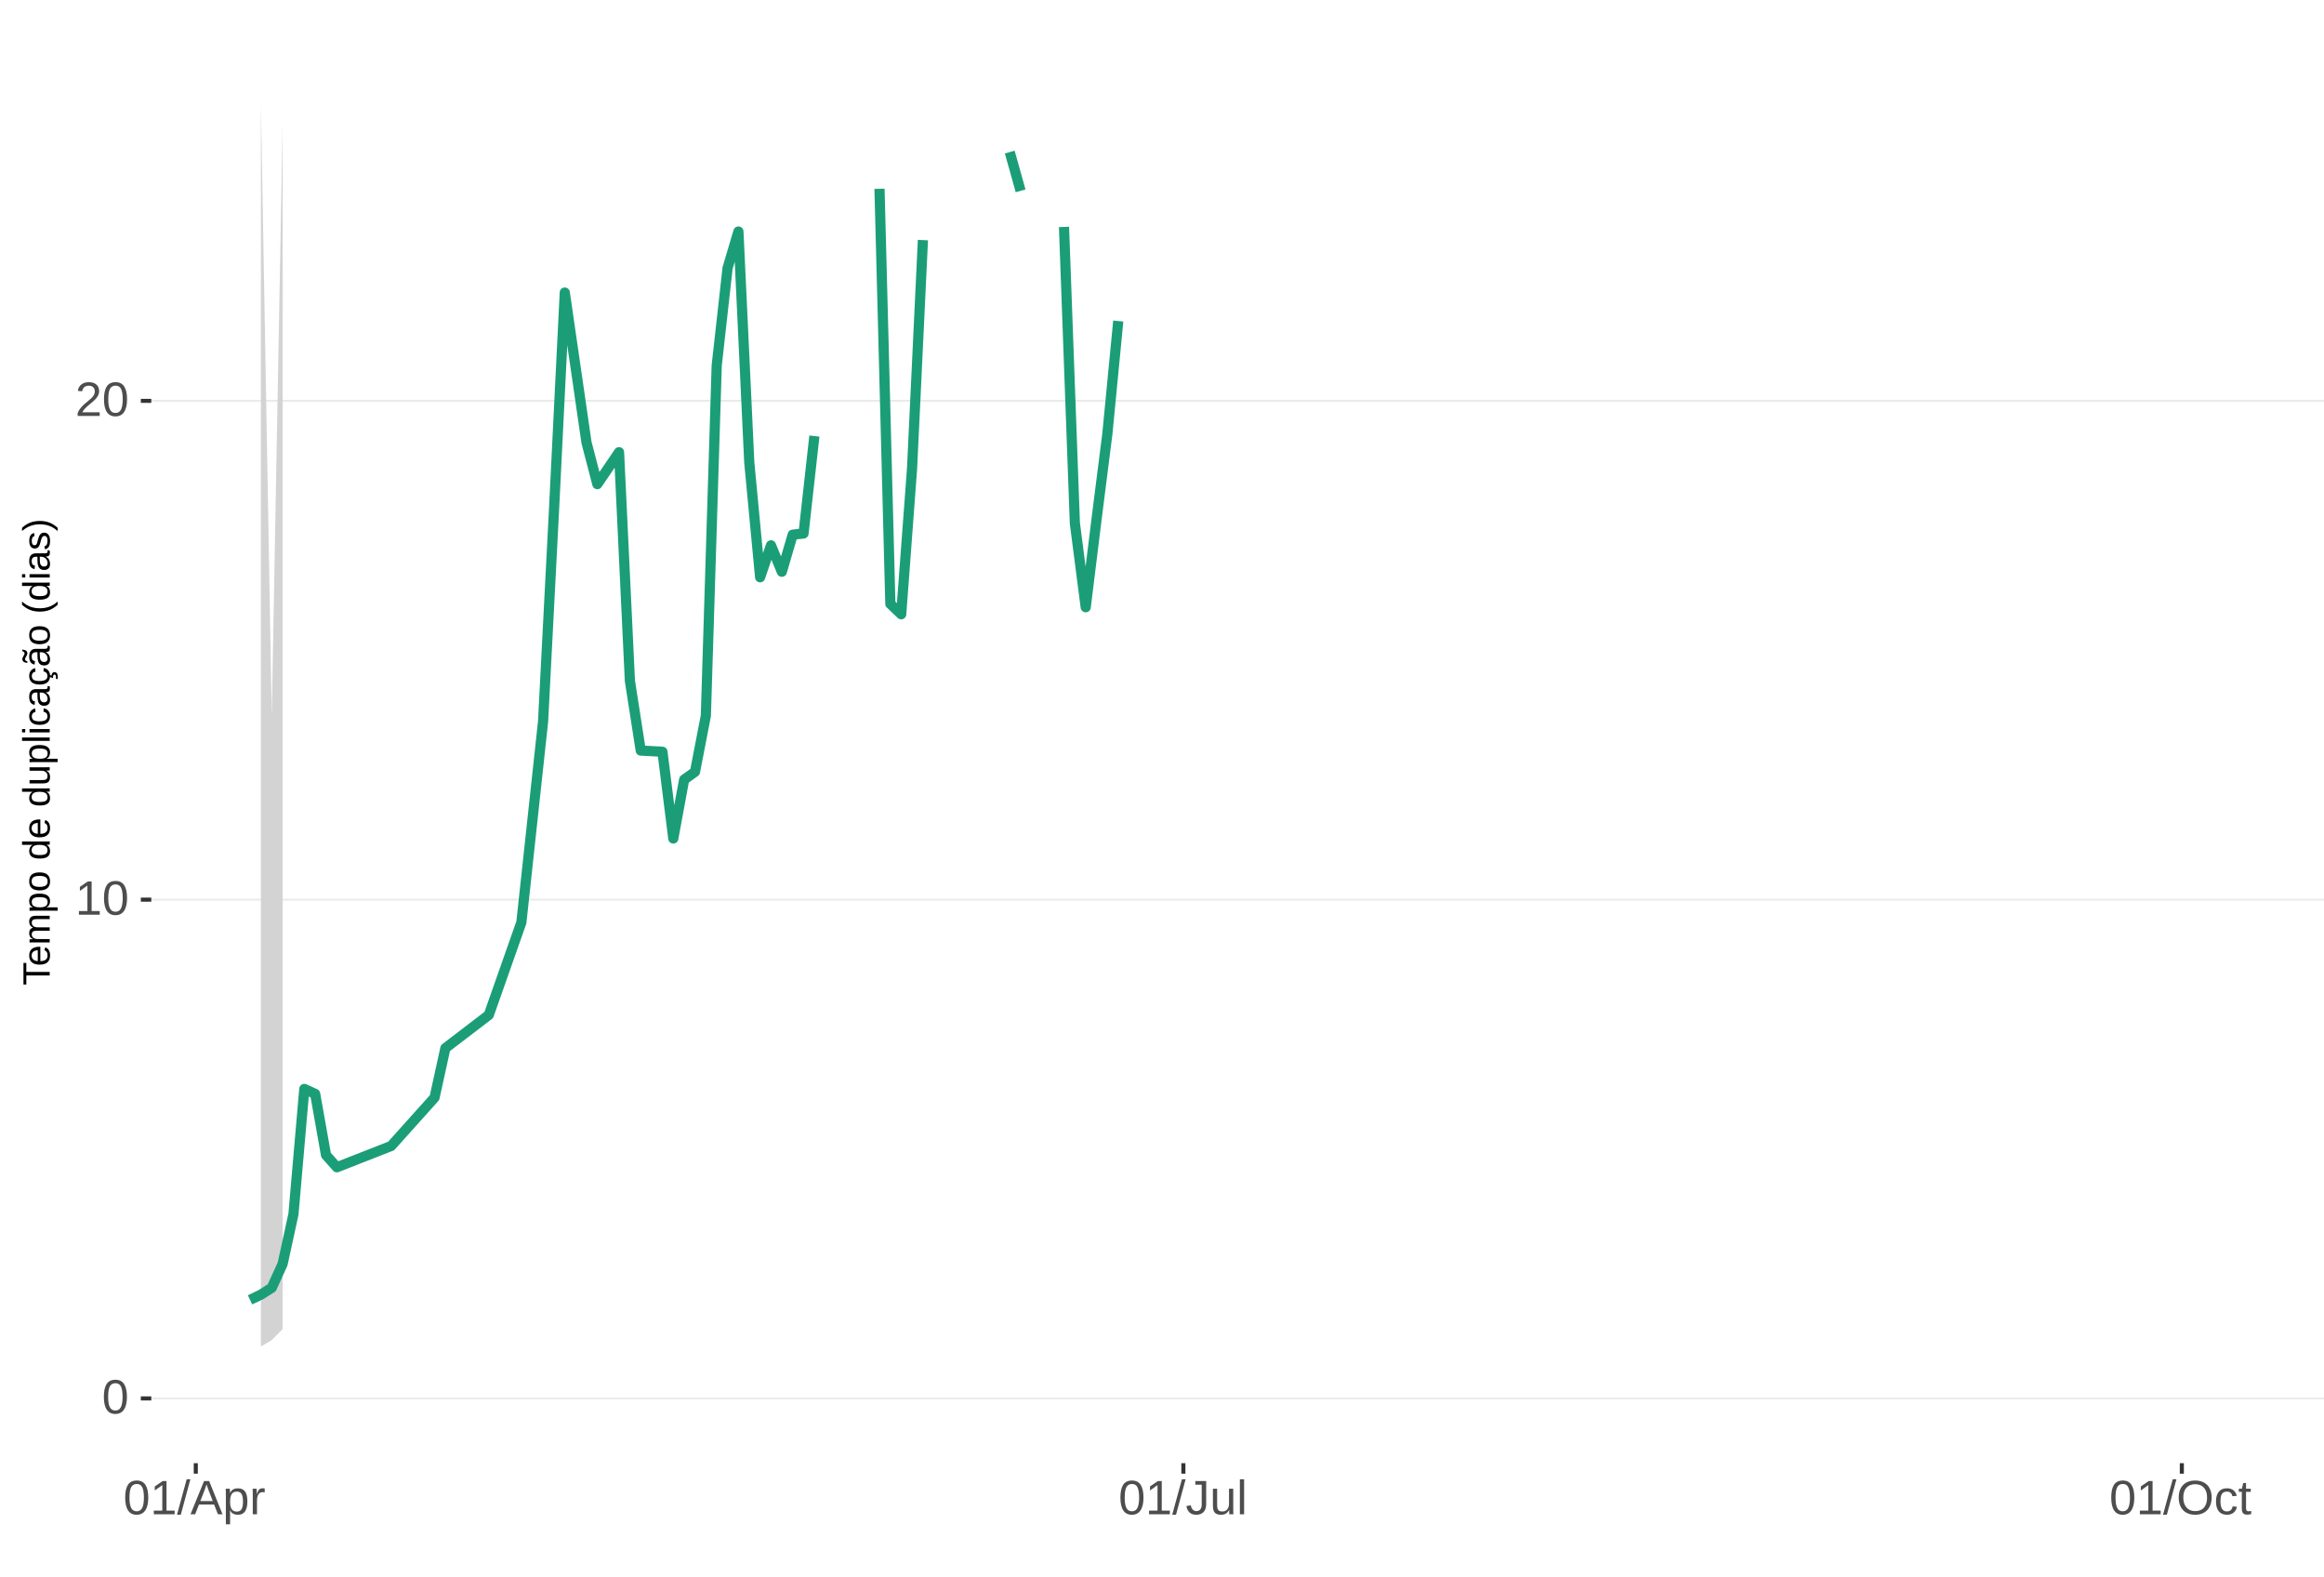
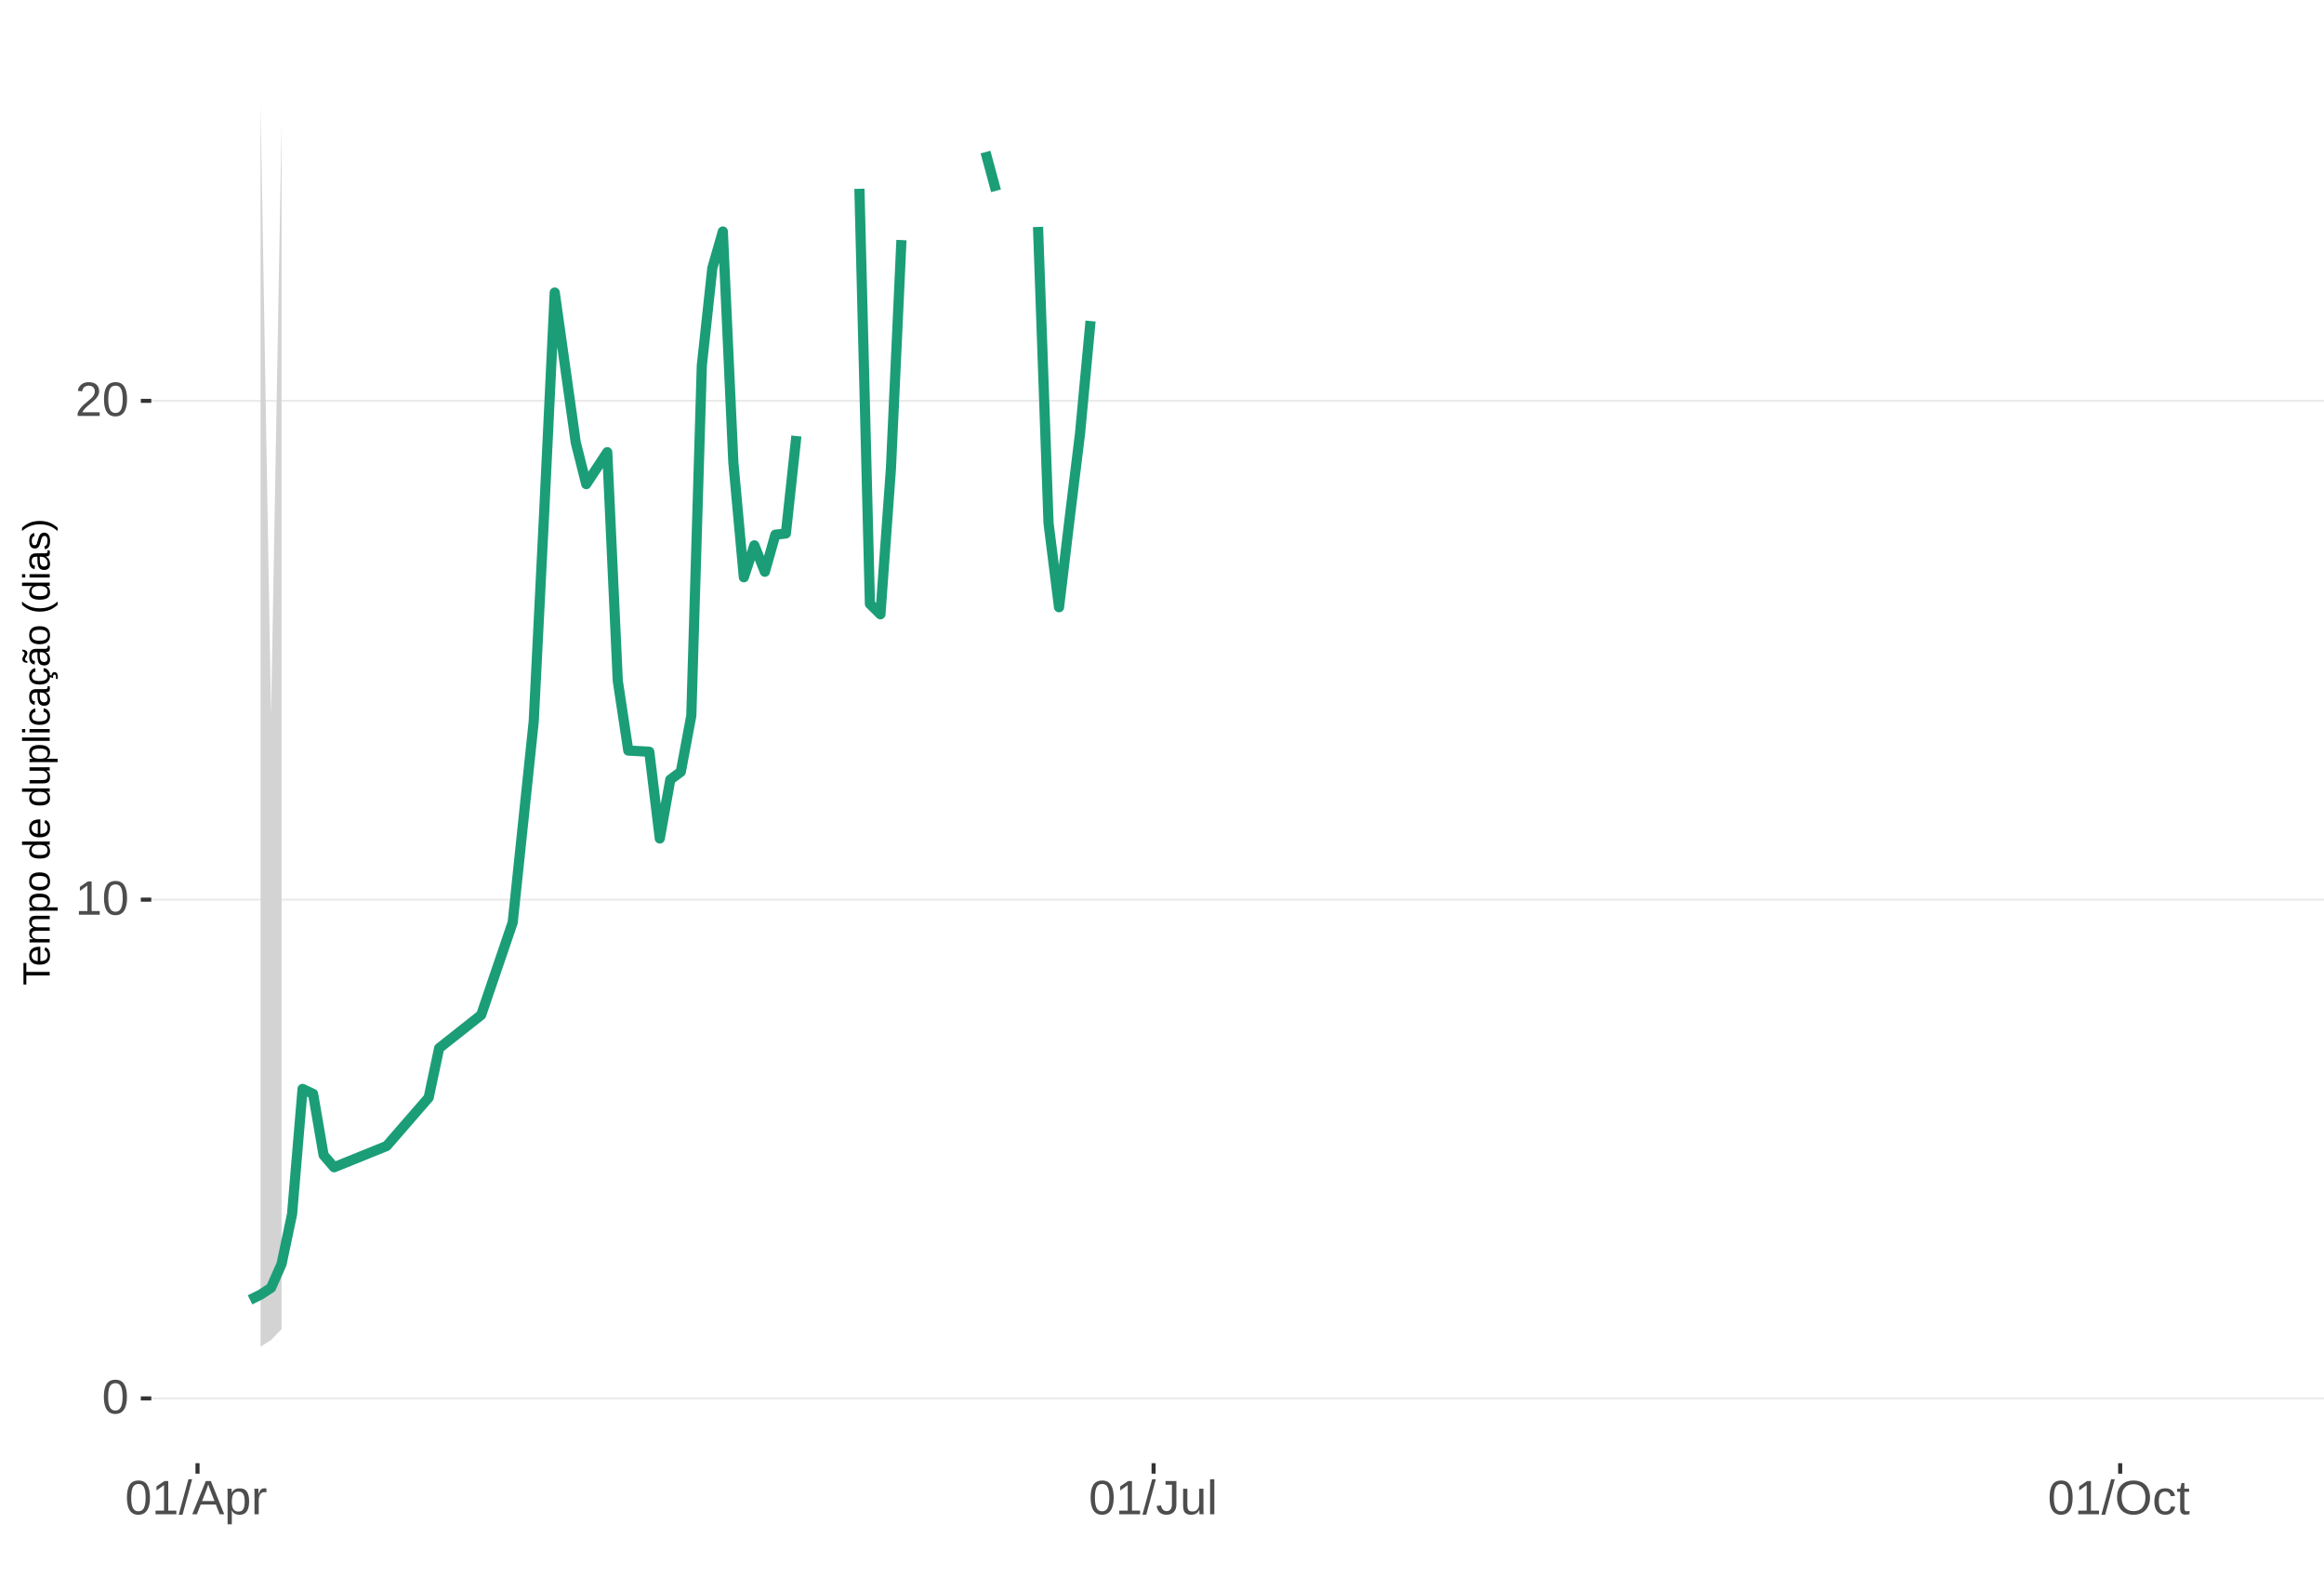
<svg xmlns="http://www.w3.org/2000/svg" xmlns:xlink="http://www.w3.org/1999/xlink" width="609pt" height="413pt" viewBox="0 0 609 413" version="1.1">
  <defs>
    <g>
      <symbol overflow="visible" id="glyph0-0">
        <path style="stroke:none;" d="M 1.266 -8.703 L 8.219 -8.703 L 8.219 0 L 1.266 0 Z M 1.734 -8.234 L 1.734 -0.469 L 7.75 -0.469 L 7.75 -8.234 Z M 1.734 -8.234 " />
      </symbol>
      <symbol overflow="visible" id="glyph0-1">
        <path style="stroke:none;" d="M 6.547 -4.359 C 6.547 -2.898 6.285 -1.785 5.766 -1.016 C 5.254 -0.254 4.5 0.125 3.5 0.125 C 2.5 0.125 1.75 -0.254 1.25 -1.016 C 0.75 -1.773 0.5 -2.891 0.5 -4.359 C 0.5 -5.848 0.738 -6.969 1.219 -7.719 C 1.707 -8.469 2.484 -8.844 3.547 -8.844 C 4.566 -8.844 5.32 -8.461 5.812 -7.703 C 6.301 -6.953 6.547 -5.836 6.547 -4.359 Z M 5.406 -4.359 C 5.406 -5.609 5.258 -6.516 4.969 -7.078 C 4.688 -7.648 4.211 -7.938 3.547 -7.938 C 2.859 -7.938 2.363 -7.656 2.062 -7.094 C 1.77 -6.539 1.625 -5.629 1.625 -4.359 C 1.625 -3.117 1.773 -2.211 2.078 -1.641 C 2.379 -1.066 2.859 -0.781 3.516 -0.781 C 4.172 -0.781 4.648 -1.07 4.953 -1.656 C 5.254 -2.25 5.406 -3.148 5.406 -4.359 Z M 5.406 -4.359 " />
      </symbol>
      <symbol overflow="visible" id="glyph0-2">
        <path style="stroke:none;" d="M 0.969 0 L 0.969 -0.953 L 3.188 -0.953 L 3.188 -7.641 L 1.219 -6.234 L 1.219 -7.297 L 3.281 -8.703 L 4.297 -8.703 L 4.297 -0.953 L 6.422 -0.953 L 6.422 0 Z M 0.969 0 " />
      </symbol>
      <symbol overflow="visible" id="glyph0-3">
        <path style="stroke:none;" d="M 0.641 0 L 0.641 -0.781 C 0.848 -1.27 1.102 -1.695 1.406 -2.062 C 1.707 -2.426 2.023 -2.758 2.359 -3.062 C 2.691 -3.363 3.02 -3.641 3.344 -3.891 C 3.676 -4.148 3.973 -4.406 4.234 -4.656 C 4.504 -4.914 4.719 -5.188 4.875 -5.469 C 5.039 -5.75 5.125 -6.066 5.125 -6.422 C 5.125 -6.891 4.984 -7.254 4.703 -7.516 C 4.422 -7.785 4.031 -7.922 3.531 -7.922 C 3.062 -7.922 2.672 -7.789 2.359 -7.531 C 2.055 -7.281 1.879 -6.922 1.828 -6.453 L 0.688 -6.562 C 0.77 -7.25 1.066 -7.801 1.578 -8.219 C 2.086 -8.633 2.738 -8.844 3.531 -8.844 C 4.406 -8.844 5.078 -8.633 5.547 -8.219 C 6.023 -7.801 6.266 -7.211 6.266 -6.453 C 6.266 -6.109 6.188 -5.77 6.031 -5.438 C 5.875 -5.102 5.645 -4.77 5.344 -4.438 C 5.039 -4.102 4.457 -3.586 3.594 -2.891 C 3.125 -2.504 2.75 -2.156 2.469 -1.844 C 2.188 -1.531 1.984 -1.234 1.859 -0.953 L 6.406 -0.953 L 6.406 0 Z M 0.641 0 " />
      </symbol>
      <symbol overflow="visible" id="glyph0-4">
        <path style="stroke:none;" d="M 0 0.125 L 2.547 -9.172 L 3.516 -9.172 L 1 0.125 Z M 0 0.125 " />
      </symbol>
      <symbol overflow="visible" id="glyph0-5">
        <path style="stroke:none;" d="M 7.219 0 L 6.219 -2.547 L 2.25 -2.547 L 1.25 0 L 0.031 0 L 3.578 -8.703 L 4.922 -8.703 L 8.422 0 Z M 4.234 -7.812 L 4.172 -7.641 C 4.066 -7.297 3.914 -6.859 3.719 -6.328 L 2.609 -3.469 L 5.859 -3.469 L 4.75 -6.344 C 4.633 -6.625 4.52 -6.941 4.406 -7.297 Z M 4.234 -7.812 " />
      </symbol>
      <symbol overflow="visible" id="glyph0-6">
        <path style="stroke:none;" d="M 6.5 -3.375 C 6.5 -1.039 5.68 0.125 4.047 0.125 C 3.016 0.125 2.32 -0.258 1.969 -1.031 L 1.938 -1.031 C 1.957 -1 1.969 -0.648 1.969 0.016 L 1.969 2.625 L 0.859 2.625 L 0.859 -5.328 C 0.859 -6.016 0.844 -6.469 0.812 -6.688 L 1.891 -6.688 C 1.891 -6.664 1.895 -6.602 1.906 -6.5 C 1.914 -6.406 1.926 -6.254 1.938 -6.047 C 1.945 -5.836 1.953 -5.691 1.953 -5.609 L 1.984 -5.609 C 2.18 -6.023 2.441 -6.328 2.766 -6.516 C 3.086 -6.703 3.516 -6.797 4.047 -6.797 C 4.867 -6.797 5.484 -6.52 5.891 -5.969 C 6.297 -5.414 6.5 -4.551 6.5 -3.375 Z M 5.344 -3.344 C 5.344 -4.281 5.211 -4.945 4.953 -5.344 C 4.703 -5.738 4.305 -5.938 3.766 -5.938 C 3.328 -5.938 2.984 -5.844 2.734 -5.656 C 2.484 -5.477 2.289 -5.191 2.156 -4.797 C 2.031 -4.398 1.969 -3.891 1.969 -3.266 C 1.969 -2.391 2.109 -1.742 2.391 -1.328 C 2.672 -0.91 3.125 -0.703 3.75 -0.703 C 4.301 -0.703 4.703 -0.906 4.953 -1.312 C 5.211 -1.719 5.344 -2.395 5.344 -3.344 Z M 5.344 -3.344 " />
      </symbol>
      <symbol overflow="visible" id="glyph0-7">
        <path style="stroke:none;" d="M 0.875 0 L 0.875 -5.125 C 0.875 -5.594 0.863 -6.113 0.844 -6.688 L 1.891 -6.688 C 1.922 -5.926 1.938 -5.473 1.938 -5.328 L 1.969 -5.328 C 2.145 -5.898 2.348 -6.289 2.578 -6.5 C 2.805 -6.707 3.129 -6.812 3.547 -6.812 C 3.703 -6.812 3.852 -6.789 4 -6.75 L 4 -5.734 C 3.852 -5.773 3.656 -5.797 3.406 -5.797 C 2.945 -5.797 2.594 -5.594 2.344 -5.188 C 2.102 -4.789 1.984 -4.223 1.984 -3.484 L 1.984 0 Z M 0.875 0 " />
      </symbol>
      <symbol overflow="visible" id="glyph0-8">
        <path style="stroke:none;" d="M 2.828 0.125 C 1.348 0.125 0.473 -0.633 0.203 -2.156 L 1.359 -2.359 C 1.43 -1.879 1.598 -1.504 1.859 -1.234 C 2.117 -0.961 2.441 -0.828 2.828 -0.828 C 3.254 -0.828 3.594 -0.973 3.844 -1.266 C 4.094 -1.566 4.219 -2.004 4.219 -2.578 L 4.219 -7.75 L 2.547 -7.75 L 2.547 -8.703 L 5.391 -8.703 L 5.391 -2.594 C 5.391 -1.75 5.16 -1.082 4.703 -0.594 C 4.242 -0.113 3.617 0.125 2.828 0.125 Z M 2.828 0.125 " />
      </symbol>
      <symbol overflow="visible" id="glyph0-9">
        <path style="stroke:none;" d="M 1.938 -6.688 L 1.938 -2.453 C 1.938 -2.004 1.977 -1.66 2.062 -1.422 C 2.156 -1.18 2.297 -1.004 2.484 -0.891 C 2.672 -0.785 2.945 -0.734 3.312 -0.734 C 3.852 -0.734 4.273 -0.914 4.578 -1.281 C 4.891 -1.645 5.047 -2.156 5.047 -2.812 L 5.047 -6.688 L 6.156 -6.688 L 6.156 -1.422 C 6.156 -0.648 6.172 -0.176 6.203 0 L 5.141 0 C 5.141 -0.02 5.133 -0.07 5.125 -0.156 C 5.125 -0.25 5.117 -0.352 5.109 -0.469 C 5.109 -0.594 5.102 -0.816 5.094 -1.141 L 5.078 -1.141 C 4.828 -0.68 4.531 -0.352 4.188 -0.156 C 3.852 0.031 3.438 0.125 2.938 0.125 C 2.207 0.125 1.672 -0.055 1.328 -0.422 C 0.992 -0.785 0.828 -1.391 0.828 -2.234 L 0.828 -6.688 Z M 1.938 -6.688 " />
      </symbol>
      <symbol overflow="visible" id="glyph0-10">
        <path style="stroke:none;" d="M 0.859 0 L 0.859 -9.172 L 1.969 -9.172 L 1.969 0 Z M 0.859 0 " />
      </symbol>
      <symbol overflow="visible" id="glyph0-11">
        <path style="stroke:none;" d="M 9.234 -4.391 C 9.234 -3.484 9.055 -2.688 8.703 -2 C 8.359 -1.312 7.859 -0.785 7.203 -0.422 C 6.555 -0.055 5.789 0.125 4.906 0.125 C 4.02 0.125 3.25 -0.055 2.594 -0.422 C 1.945 -0.785 1.453 -1.305 1.109 -1.984 C 0.766 -2.672 0.594 -3.473 0.594 -4.391 C 0.594 -5.785 0.973 -6.875 1.734 -7.656 C 2.504 -8.445 3.566 -8.844 4.922 -8.844 C 5.805 -8.844 6.57 -8.664 7.219 -8.312 C 7.875 -7.957 8.375 -7.441 8.719 -6.766 C 9.062 -6.098 9.234 -5.305 9.234 -4.391 Z M 8.031 -4.391 C 8.031 -5.473 7.758 -6.32 7.219 -6.938 C 6.676 -7.562 5.91 -7.875 4.922 -7.875 C 3.93 -7.875 3.16 -7.566 2.609 -6.953 C 2.066 -6.348 1.797 -5.492 1.797 -4.391 C 1.797 -3.297 2.07 -2.426 2.625 -1.781 C 3.176 -1.145 3.938 -0.828 4.906 -0.828 C 5.914 -0.828 6.688 -1.133 7.219 -1.75 C 7.758 -2.375 8.031 -3.254 8.031 -4.391 Z M 8.031 -4.391 " />
      </symbol>
      <symbol overflow="visible" id="glyph0-12">
        <path style="stroke:none;" d="M 1.703 -3.375 C 1.703 -2.488 1.844 -1.828 2.125 -1.391 C 2.406 -0.961 2.828 -0.75 3.391 -0.75 C 3.785 -0.75 4.113 -0.852 4.375 -1.062 C 4.645 -1.281 4.812 -1.613 4.875 -2.062 L 6 -1.984 C 5.906 -1.348 5.629 -0.836 5.172 -0.453 C 4.711 -0.066 4.129 0.125 3.422 0.125 C 2.484 0.125 1.766 -0.172 1.266 -0.766 C 0.773 -1.359 0.531 -2.219 0.531 -3.344 C 0.531 -4.469 0.773 -5.328 1.266 -5.922 C 1.766 -6.516 2.477 -6.812 3.406 -6.812 C 4.094 -6.812 4.66 -6.633 5.109 -6.281 C 5.555 -5.926 5.836 -5.438 5.953 -4.812 L 4.812 -4.734 C 4.758 -5.098 4.613 -5.391 4.375 -5.609 C 4.133 -5.828 3.801 -5.938 3.375 -5.938 C 2.781 -5.938 2.352 -5.738 2.094 -5.344 C 1.832 -4.957 1.703 -4.301 1.703 -3.375 Z M 1.703 -3.375 " />
      </symbol>
      <symbol overflow="visible" id="glyph0-13">
        <path style="stroke:none;" d="M 3.422 -0.047 C 3.055 0.047 2.68 0.094 2.297 0.094 C 1.41 0.094 0.969 -0.41 0.969 -1.422 L 0.969 -5.875 L 0.188 -5.875 L 0.188 -6.688 L 1 -6.688 L 1.328 -8.188 L 2.078 -8.188 L 2.078 -6.688 L 3.312 -6.688 L 3.312 -5.875 L 2.078 -5.875 L 2.078 -1.656 C 2.078 -1.332 2.129 -1.102 2.234 -0.969 C 2.336 -0.844 2.52 -0.781 2.781 -0.781 C 2.926 -0.781 3.141 -0.812 3.422 -0.875 Z M 3.422 -0.047 " />
      </symbol>
      <symbol overflow="visible" id="glyph1-0">
        <path style="stroke:none;" d="M -6.875 -1 L -6.875 -6.5 L 0 -6.5 L 0 -1 Z M -6.516 -1.375 L -0.375 -1.375 L -0.375 -6.125 L -6.516 -6.125 Z M -6.516 -1.375 " />
      </symbol>
      <symbol overflow="visible" id="glyph1-1">
        <path style="stroke:none;" d="M -6.125 -3.516 L 0 -3.516 L 0 -2.594 L -6.125 -2.594 L -6.125 -0.219 L -6.875 -0.219 L -6.875 -5.875 L -6.125 -5.875 Z M -6.125 -3.516 " />
      </symbol>
      <symbol overflow="visible" id="glyph1-2">
        <path style="stroke:none;" d="M -2.453 -1.344 C -1.848 -1.344 -1.379 -1.469 -1.047 -1.719 C -0.723 -1.969 -0.562 -2.336 -0.562 -2.828 C -0.562 -3.203 -0.633 -3.504 -0.781 -3.734 C -0.938 -3.961 -1.133 -4.117 -1.375 -4.203 L -1.156 -4.969 C -0.32 -4.656 0.094 -3.941 0.094 -2.828 C 0.094 -2.047 -0.133 -1.445 -0.594 -1.031 C -1.062 -0.625 -1.754 -0.422 -2.672 -0.422 C -3.547 -0.422 -4.211 -0.625 -4.672 -1.031 C -5.141 -1.445 -5.375 -2.031 -5.375 -2.781 C -5.375 -4.344 -4.441 -5.125 -2.578 -5.125 L -2.453 -5.125 Z M -3.125 -4.203 C -3.688 -4.16 -4.094 -4.02 -4.344 -3.781 C -4.602 -3.551 -4.734 -3.219 -4.734 -2.781 C -4.734 -2.352 -4.586 -2.016 -4.297 -1.766 C -4.016 -1.516 -3.625 -1.379 -3.125 -1.359 Z M -3.125 -4.203 " />
      </symbol>
      <symbol overflow="visible" id="glyph1-3">
        <path style="stroke:none;" d="M 0 -3.75 L -3.344 -3.75 C -3.852 -3.75 -4.207 -3.676 -4.406 -3.531 C -4.602 -3.395 -4.703 -3.145 -4.703 -2.781 C -4.703 -2.406 -4.555 -2.109 -4.266 -1.891 C -3.984 -1.672 -3.582 -1.562 -3.062 -1.562 L 0 -1.562 L 0 -0.688 L -4.156 -0.688 C -4.77 -0.688 -5.145 -0.68 -5.281 -0.672 L -5.281 -1.5 C -5.27 -1.5 -5.227 -1.5 -5.156 -1.5 C -5.082 -1.508 -5 -1.516 -4.906 -1.516 C -4.812 -1.523 -4.633 -1.531 -4.375 -1.531 L -4.375 -1.547 C -4.75 -1.734 -5.008 -1.945 -5.156 -2.188 C -5.301 -2.438 -5.375 -2.738 -5.375 -3.094 C -5.375 -3.488 -5.297 -3.801 -5.141 -4.031 C -4.984 -4.27 -4.727 -4.438 -4.375 -4.531 L -4.375 -4.547 C -4.727 -4.723 -4.984 -4.941 -5.141 -5.203 C -5.297 -5.461 -5.375 -5.773 -5.375 -6.141 C -5.375 -6.672 -5.227 -7.055 -4.938 -7.297 C -4.656 -7.547 -4.18 -7.672 -3.516 -7.672 L 0 -7.672 L 0 -6.797 L -3.344 -6.797 C -3.852 -6.797 -4.207 -6.723 -4.406 -6.578 C -4.602 -6.441 -4.703 -6.191 -4.703 -5.828 C -4.703 -5.453 -4.555 -5.156 -4.266 -4.938 C -3.984 -4.727 -3.582 -4.625 -3.062 -4.625 L 0 -4.625 Z M 0 -3.75 " />
      </symbol>
      <symbol overflow="visible" id="glyph1-4">
        <path style="stroke:none;" d="M -2.672 -5.141 C -0.828 -5.141 0.094 -4.492 0.094 -3.203 C 0.094 -2.391 -0.211 -1.844 -0.828 -1.562 L -0.828 -1.531 C -0.797 -1.539 -0.516 -1.547 0.016 -1.547 L 2.078 -1.547 L 2.078 -0.672 L -4.203 -0.672 C -4.742 -0.672 -5.102 -0.66 -5.281 -0.641 L -5.281 -1.5 C -5.27 -1.5 -5.223 -1.5 -5.141 -1.5 C -5.066 -1.508 -4.945 -1.52 -4.781 -1.531 C -4.613 -1.539 -4.5 -1.547 -4.438 -1.547 L -4.438 -1.562 C -4.758 -1.719 -4.992 -1.922 -5.141 -2.172 C -5.297 -2.43 -5.375 -2.773 -5.375 -3.203 C -5.375 -3.848 -5.156 -4.332 -4.719 -4.656 C -4.281 -4.977 -3.598 -5.141 -2.672 -5.141 Z M -2.641 -4.219 C -3.379 -4.219 -3.906 -4.117 -4.219 -3.922 C -4.539 -3.723 -4.703 -3.406 -4.703 -2.969 C -4.703 -2.625 -4.629 -2.352 -4.484 -2.156 C -4.336 -1.957 -4.109 -1.805 -3.797 -1.703 C -3.484 -1.598 -3.078 -1.547 -2.578 -1.547 C -1.879 -1.547 -1.363 -1.656 -1.031 -1.875 C -0.707 -2.102 -0.547 -2.469 -0.547 -2.969 C -0.547 -3.406 -0.707 -3.723 -1.031 -3.922 C -1.352 -4.117 -1.891 -4.219 -2.641 -4.219 Z M -2.641 -4.219 " />
      </symbol>
      <symbol overflow="visible" id="glyph1-5">
        <path style="stroke:none;" d="M -2.641 -5.141 C -1.723 -5.141 -1.035 -4.938 -0.578 -4.531 C -0.129 -4.125 0.094 -3.535 0.094 -2.766 C 0.094 -1.992 -0.141 -1.41 -0.609 -1.016 C -1.078 -0.617 -1.754 -0.422 -2.641 -0.422 C -4.461 -0.422 -5.375 -1.207 -5.375 -2.781 C -5.375 -3.594 -5.148 -4.188 -4.703 -4.562 C -4.266 -4.945 -3.578 -5.141 -2.641 -5.141 Z M -2.641 -4.219 C -3.367 -4.219 -3.898 -4.109 -4.234 -3.891 C -4.566 -3.672 -4.734 -3.305 -4.734 -2.797 C -4.734 -2.285 -4.562 -1.914 -4.219 -1.688 C -3.883 -1.457 -3.359 -1.344 -2.641 -1.344 C -1.953 -1.344 -1.43 -1.453 -1.078 -1.672 C -0.723 -1.898 -0.547 -2.258 -0.547 -2.75 C -0.547 -3.281 -0.711 -3.656 -1.047 -3.875 C -1.391 -4.102 -1.922 -4.219 -2.641 -4.219 Z M -2.641 -4.219 " />
      </symbol>
      <symbol overflow="visible" id="glyph1-6">
        <path style="stroke:none;" d="" />
      </symbol>
      <symbol overflow="visible" id="glyph1-7">
        <path style="stroke:none;" d="M -0.844 -4.016 C -0.508 -3.848 -0.27 -3.629 -0.125 -3.359 C 0.02 -3.086 0.094 -2.754 0.094 -2.359 C 0.094 -1.691 -0.129 -1.203 -0.578 -0.891 C -1.023 -0.578 -1.707 -0.422 -2.625 -0.422 C -4.457 -0.422 -5.375 -1.066 -5.375 -2.359 C -5.375 -2.766 -5.301 -3.098 -5.156 -3.359 C -5.008 -3.629 -4.781 -3.848 -4.469 -4.016 L -7.25 -4.016 L -7.25 -4.891 L -1.094 -4.891 C -0.539 -4.891 -0.176 -4.898 0 -4.922 L 0 -4.078 C -0.051 -4.066 -0.172 -4.055 -0.359 -4.047 C -0.547 -4.035 -0.707 -4.031 -0.844 -4.031 Z M -2.641 -1.344 C -1.898 -1.344 -1.367 -1.438 -1.047 -1.625 C -0.734 -1.82 -0.578 -2.145 -0.578 -2.594 C -0.578 -3.082 -0.75 -3.441 -1.094 -3.672 C -1.438 -3.898 -1.973 -4.016 -2.703 -4.016 C -3.398 -4.016 -3.91 -3.898 -4.234 -3.672 C -4.566 -3.441 -4.734 -3.082 -4.734 -2.594 C -4.734 -2.156 -4.566 -1.836 -4.234 -1.641 C -3.91 -1.441 -3.379 -1.344 -2.641 -1.344 Z M -2.641 -1.344 " />
      </symbol>
      <symbol overflow="visible" id="glyph1-8">
        <path style="stroke:none;" d="M -5.281 -1.531 L -1.938 -1.531 C -1.582 -1.531 -1.305 -1.562 -1.109 -1.625 C -0.922 -1.695 -0.785 -1.805 -0.703 -1.953 C -0.617 -2.109 -0.578 -2.332 -0.578 -2.625 C -0.578 -3.039 -0.723 -3.367 -1.016 -3.609 C -1.305 -3.859 -1.707 -3.984 -2.219 -3.984 L -5.281 -3.984 L -5.281 -4.875 L -1.125 -4.875 C -0.508 -4.875 -0.133 -4.879 0 -4.891 L 0 -4.062 C -0.02 -4.062 -0.062 -4.055 -0.125 -4.047 C -0.195 -4.047 -0.281 -4.039 -0.375 -4.031 C -0.469 -4.031 -0.645 -4.031 -0.906 -4.031 L -0.906 -4.016 C -0.539 -3.816 -0.281 -3.582 -0.125 -3.312 C 0.02 -3.051 0.094 -2.723 0.094 -2.328 C 0.094 -1.742 -0.047 -1.316 -0.328 -1.047 C -0.617 -0.785 -1.098 -0.656 -1.766 -0.656 L -5.281 -0.656 Z M -5.281 -1.531 " />
      </symbol>
      <symbol overflow="visible" id="glyph1-9">
        <path style="stroke:none;" d="M 0 -0.672 L -7.25 -0.672 L -7.25 -1.547 L 0 -1.547 Z M 0 -0.672 " />
      </symbol>
      <symbol overflow="visible" id="glyph1-10">
        <path style="stroke:none;" d="M -6.406 -0.672 L -7.25 -0.672 L -7.25 -1.547 L -6.406 -1.547 Z M 0 -0.672 L -5.281 -0.672 L -5.281 -1.547 L 0 -1.547 Z M 0 -0.672 " />
      </symbol>
      <symbol overflow="visible" id="glyph1-11">
        <path style="stroke:none;" d="M -2.672 -1.344 C -1.961 -1.344 -1.438 -1.453 -1.094 -1.672 C -0.758 -1.891 -0.594 -2.223 -0.594 -2.672 C -0.594 -2.984 -0.676 -3.242 -0.844 -3.453 C -1.02 -3.672 -1.281 -3.801 -1.625 -3.844 L -1.578 -4.734 C -1.066 -4.672 -0.66 -4.457 -0.359 -4.094 C -0.055 -3.727 0.094 -3.266 0.094 -2.703 C 0.094 -1.961 -0.133 -1.395 -0.594 -1 C -1.062 -0.613 -1.742 -0.422 -2.641 -0.422 C -3.535 -0.422 -4.211 -0.613 -4.672 -1 C -5.141 -1.395 -5.375 -1.957 -5.375 -2.688 C -5.375 -3.227 -5.234 -3.676 -4.953 -4.031 C -4.68 -4.395 -4.297 -4.617 -3.797 -4.703 L -3.734 -3.797 C -4.023 -3.754 -4.254 -3.641 -4.422 -3.453 C -4.598 -3.266 -4.688 -3.004 -4.688 -2.672 C -4.688 -2.203 -4.531 -1.863 -4.219 -1.656 C -3.914 -1.445 -3.398 -1.344 -2.672 -1.344 Z M -2.672 -1.344 " />
      </symbol>
      <symbol overflow="visible" id="glyph1-12">
        <path style="stroke:none;" d="M 0.094 -2.016 C 0.094 -1.484 -0.047 -1.082 -0.328 -0.812 C -0.609 -0.551 -0.988 -0.422 -1.469 -0.422 C -2.02 -0.422 -2.441 -0.598 -2.734 -0.953 C -3.023 -1.316 -3.18 -1.898 -3.203 -2.703 L -3.219 -3.891 L -3.516 -3.891 C -3.941 -3.891 -4.25 -3.797 -4.438 -3.609 C -4.625 -3.43 -4.719 -3.148 -4.719 -2.766 C -4.719 -2.367 -4.648 -2.078 -4.516 -1.891 C -4.379 -1.711 -4.164 -1.609 -3.875 -1.578 L -3.953 -0.656 C -4.898 -0.812 -5.375 -1.52 -5.375 -2.781 C -5.375 -3.445 -5.223 -3.945 -4.922 -4.281 C -4.617 -4.613 -4.18 -4.781 -3.609 -4.781 L -1.328 -4.781 C -1.066 -4.781 -0.867 -4.812 -0.734 -4.875 C -0.609 -4.945 -0.547 -5.082 -0.547 -5.281 C -0.547 -5.363 -0.555 -5.457 -0.578 -5.562 L -0.031 -5.562 C 0.02 -5.344 0.047 -5.117 0.047 -4.891 C 0.047 -4.555 -0.035 -4.316 -0.203 -4.172 C -0.379 -4.023 -0.648 -3.941 -1.016 -3.922 L -1.016 -3.891 C -0.609 -3.672 -0.32 -3.41 -0.156 -3.109 C 0.008 -2.805 0.094 -2.441 0.094 -2.016 Z M -0.562 -2.219 C -0.562 -2.539 -0.633 -2.828 -0.781 -3.078 C -0.926 -3.328 -1.125 -3.523 -1.375 -3.672 C -1.633 -3.816 -1.898 -3.891 -2.172 -3.891 L -2.609 -3.891 L -2.594 -2.938 C -2.582 -2.52 -2.535 -2.203 -2.453 -1.984 C -2.379 -1.773 -2.258 -1.613 -2.094 -1.5 C -1.938 -1.383 -1.723 -1.328 -1.453 -1.328 C -1.172 -1.328 -0.953 -1.406 -0.797 -1.562 C -0.641 -1.719 -0.562 -1.938 -0.562 -2.219 Z M -0.562 -2.219 " />
      </symbol>
      <symbol overflow="visible" id="glyph1-13">
        <path style="stroke:none;" d="M -2.672 -1.344 C -1.961 -1.344 -1.438 -1.453 -1.094 -1.672 C -0.758 -1.891 -0.594 -2.223 -0.594 -2.672 C -0.594 -2.984 -0.676 -3.242 -0.844 -3.453 C -1.02 -3.672 -1.281 -3.801 -1.625 -3.844 L -1.578 -4.734 C -1.066 -4.672 -0.66 -4.457 -0.359 -4.094 C -0.055 -3.727 0.094 -3.266 0.094 -2.703 C 0.094 -1.961 -0.133 -1.395 -0.594 -1 C -1.062 -0.613 -1.742 -0.422 -2.641 -0.422 C -3.535 -0.422 -4.211 -0.613 -4.672 -1 C -5.141 -1.395 -5.375 -1.957 -5.375 -2.688 C -5.375 -3.227 -5.234 -3.676 -4.953 -4.031 C -4.68 -4.395 -4.297 -4.617 -3.797 -4.703 L -3.734 -3.797 C -4.023 -3.754 -4.254 -3.641 -4.422 -3.453 C -4.598 -3.266 -4.688 -3.004 -4.688 -2.672 C -4.688 -2.203 -4.531 -1.863 -4.219 -1.656 C -3.914 -1.445 -3.398 -1.344 -2.672 -1.344 Z M 1.234 -3.672 C 1.828 -3.672 2.125 -3.223 2.125 -2.328 C 2.125 -2.148 2.113 -2.004 2.094 -1.891 L 1.625 -1.891 C 1.645 -2.055 1.656 -2.195 1.656 -2.312 C 1.656 -2.789 1.52 -3.031 1.25 -3.031 C 1 -3.031 0.875 -2.812 0.875 -2.375 C 0.875 -2.238 0.879 -2.148 0.891 -2.109 L 0 -2.422 L 0 -2.938 L 0.484 -2.75 C 0.492 -3.062 0.566 -3.289 0.703 -3.438 C 0.836 -3.594 1.016 -3.672 1.234 -3.672 Z M 1.234 -3.672 " />
      </symbol>
      <symbol overflow="visible" id="glyph1-14">
        <path style="stroke:none;" d="M 0.094 -2.016 C 0.094 -1.484 -0.047 -1.082 -0.328 -0.812 C -0.609 -0.551 -0.988 -0.422 -1.469 -0.422 C -2.02 -0.422 -2.441 -0.598 -2.734 -0.953 C -3.023 -1.316 -3.18 -1.898 -3.203 -2.703 L -3.219 -3.891 L -3.516 -3.891 C -3.941 -3.891 -4.25 -3.797 -4.438 -3.609 C -4.625 -3.43 -4.719 -3.148 -4.719 -2.766 C -4.719 -2.367 -4.648 -2.078 -4.516 -1.891 C -4.379 -1.711 -4.164 -1.609 -3.875 -1.578 L -3.953 -0.656 C -4.898 -0.812 -5.375 -1.52 -5.375 -2.781 C -5.375 -3.445 -5.223 -3.945 -4.922 -4.281 C -4.617 -4.613 -4.18 -4.781 -3.609 -4.781 L -1.328 -4.781 C -1.066 -4.781 -0.867 -4.812 -0.734 -4.875 C -0.609 -4.945 -0.547 -5.082 -0.547 -5.281 C -0.547 -5.363 -0.555 -5.457 -0.578 -5.562 L -0.031 -5.562 C 0.02 -5.344 0.047 -5.117 0.047 -4.891 C 0.047 -4.555 -0.035 -4.316 -0.203 -4.172 C -0.379 -4.023 -0.648 -3.941 -1.016 -3.922 L -1.016 -3.891 C -0.609 -3.672 -0.32 -3.41 -0.156 -3.109 C 0.008 -2.805 0.094 -2.441 0.094 -2.016 Z M -0.562 -2.219 C -0.562 -2.539 -0.633 -2.828 -0.781 -3.078 C -0.926 -3.328 -1.125 -3.523 -1.375 -3.672 C -1.633 -3.816 -1.898 -3.891 -2.172 -3.891 L -2.609 -3.891 L -2.594 -2.938 C -2.582 -2.52 -2.535 -2.203 -2.453 -1.984 C -2.379 -1.773 -2.258 -1.613 -2.094 -1.5 C -1.938 -1.383 -1.723 -1.328 -1.453 -1.328 C -1.172 -1.328 -0.953 -1.406 -0.797 -1.562 C -0.641 -1.719 -0.562 -1.938 -0.562 -2.219 Z M -5.859 -3.609 C -5.859 -3.473 -5.891 -3.332 -5.953 -3.188 C -6.016 -3.051 -6.082 -2.922 -6.156 -2.797 C -6.227 -2.672 -6.297 -2.551 -6.359 -2.438 C -6.422 -2.32 -6.453 -2.211 -6.453 -2.109 C -6.453 -1.93 -6.398 -1.797 -6.297 -1.703 C -6.191 -1.617 -6.047 -1.562 -5.859 -1.531 L -5.859 -1.094 C -6.191 -1.125 -6.441 -1.176 -6.609 -1.25 C -6.785 -1.332 -6.922 -1.441 -7.016 -1.578 C -7.117 -1.711 -7.172 -1.879 -7.172 -2.078 C -7.172 -2.223 -7.141 -2.363 -7.078 -2.5 C -7.023 -2.633 -6.957 -2.766 -6.875 -2.891 C -6.801 -3.023 -6.734 -3.145 -6.672 -3.25 C -6.617 -3.363 -6.594 -3.473 -6.594 -3.578 C -6.594 -3.898 -6.785 -4.086 -7.172 -4.141 L -7.172 -4.594 C -6.691 -4.539 -6.352 -4.43 -6.156 -4.266 C -5.957 -4.098 -5.859 -3.879 -5.859 -3.609 Z M -5.859 -3.609 " />
      </symbol>
      <symbol overflow="visible" id="glyph1-15">
        <path style="stroke:none;" d="M -2.594 -0.625 C -3.539 -0.625 -4.383 -0.77 -5.125 -1.062 C -5.875 -1.352 -6.582 -1.805 -7.25 -2.422 L -7.25 -3.266 C -6.57 -2.66 -5.852 -2.211 -5.094 -1.922 C -4.332 -1.641 -3.5 -1.5 -2.594 -1.5 C -1.688 -1.5 -0.852 -1.641 -0.094 -1.922 C 0.664 -2.203 1.391 -2.648 2.078 -3.266 L 2.078 -2.422 C 1.41 -1.805 0.703 -1.352 -0.047 -1.062 C -0.797 -0.77 -1.641 -0.625 -2.578 -0.625 Z M -2.594 -0.625 " />
      </symbol>
      <symbol overflow="visible" id="glyph1-16">
        <path style="stroke:none;" d="M -1.453 -4.641 C -0.961 -4.641 -0.582 -4.453 -0.312 -4.078 C -0.039 -3.703 0.094 -3.176 0.094 -2.5 C 0.094 -1.844 -0.008 -1.332 -0.219 -0.969 C -0.438 -0.613 -0.773 -0.383 -1.234 -0.281 L -1.391 -1.062 C -1.109 -1.133 -0.898 -1.285 -0.766 -1.516 C -0.641 -1.754 -0.578 -2.082 -0.578 -2.5 C -0.578 -2.945 -0.645 -3.27 -0.781 -3.469 C -0.914 -3.676 -1.117 -3.781 -1.391 -3.781 C -1.598 -3.781 -1.766 -3.707 -1.891 -3.562 C -2.023 -3.426 -2.133 -3.195 -2.219 -2.875 L -2.391 -2.25 C -2.516 -1.738 -2.641 -1.375 -2.766 -1.156 C -2.891 -0.945 -3.039 -0.781 -3.219 -0.656 C -3.406 -0.539 -3.629 -0.484 -3.891 -0.484 C -4.367 -0.484 -4.734 -0.656 -4.984 -1 C -5.234 -1.344 -5.359 -1.844 -5.359 -2.5 C -5.359 -3.082 -5.254 -3.547 -5.047 -3.891 C -4.848 -4.234 -4.523 -4.453 -4.078 -4.547 L -3.969 -3.75 C -4.207 -3.707 -4.391 -3.578 -4.516 -3.359 C -4.641 -3.148 -4.703 -2.863 -4.703 -2.5 C -4.703 -2.102 -4.641 -1.812 -4.516 -1.625 C -4.398 -1.438 -4.219 -1.344 -3.969 -1.344 C -3.82 -1.344 -3.695 -1.379 -3.594 -1.453 C -3.5 -1.535 -3.414 -1.648 -3.344 -1.797 C -3.281 -1.953 -3.191 -2.281 -3.078 -2.781 C -2.953 -3.238 -2.836 -3.57 -2.734 -3.781 C -2.641 -3.988 -2.531 -4.148 -2.406 -4.266 C -2.289 -4.379 -2.156 -4.469 -2 -4.531 C -1.844 -4.602 -1.66 -4.641 -1.453 -4.641 Z M -1.453 -4.641 " />
      </symbol>
      <symbol overflow="visible" id="glyph1-17">
        <path style="stroke:none;" d="M -2.578 -2.703 C -1.641 -2.703 -0.797 -2.555 -0.047 -2.266 C 0.703 -1.973 1.41 -1.52 2.078 -0.906 L 2.078 -0.062 C 1.391 -0.676 0.672 -1.125 -0.078 -1.406 C -0.836 -1.688 -1.676 -1.828 -2.594 -1.828 C -3.5 -1.828 -4.328 -1.68 -5.078 -1.391 C -5.836 -1.109 -6.562 -0.664 -7.25 -0.062 L -7.25 -0.906 C -6.582 -1.52 -5.875 -1.973 -5.125 -2.266 C -4.375 -2.555 -3.531 -2.703 -2.594 -2.703 Z M -2.578 -2.703 " />
      </symbol>
    </g>
    <clipPath id="clip1">
      <path d="M 39.645 9.961 L 609 9.961 L 609 383.328 L 39.645 383.328 Z M 39.645 9.961 " />
    </clipPath>
    <clipPath id="clip2">
      <path d="M 39.645 366 L 609 366 L 609 367 L 39.645 367 Z M 39.645 366 " />
    </clipPath>
    <clipPath id="clip3">
      <path d="M 39.645 235 L 609 235 L 609 236 L 39.645 236 Z M 39.645 235 " />
    </clipPath>
    <clipPath id="clip4">
      <path d="M 39.645 104 L 609 104 L 609 106 L 39.645 106 Z M 39.645 104 " />
    </clipPath>
  </defs>
  <g id="surface271">
    <rect x="0" y="0" width="609" height="413" style="fill:rgb(100%,100%,100%);fill-opacity:1;stroke:none;" />
    <rect x="0" y="0" width="609" height="413" style="fill:rgb(100%,100%,100%);fill-opacity:1;stroke:none;" />
    <path style="fill:none;stroke-width:1.067;stroke-linecap:round;stroke-linejoin:round;stroke:rgb(100%,100%,100%);stroke-opacity:1;stroke-miterlimit:10;" d="M 0 413 L 609 413 L 609 0 L 0 0 Z M 0 413 " />
    <g clip-path="url(#clip1)" clip-rule="nonzero">
      <path style=" stroke:none;fill-rule:nonzero;fill:rgb(100%,100%,100%);fill-opacity:1;" d="M 39.645 383.328 L 609 383.328 L 609 9.961 L 39.645 9.961 Z M 39.645 383.328 " />
    </g>
    <g clip-path="url(#clip2)" clip-rule="nonzero">
      <path style="fill:none;stroke-width:0.533;stroke-linecap:butt;stroke-linejoin:round;stroke:rgb(92.157%,92.157%,92.157%);stroke-opacity:1;stroke-miterlimit:10;" d="M 39.645 366.359 L 609 366.359 " />
    </g>
    <g clip-path="url(#clip3)" clip-rule="nonzero">
      <path style="fill:none;stroke-width:0.533;stroke-linecap:butt;stroke-linejoin:round;stroke:rgb(92.157%,92.157%,92.157%);stroke-opacity:1;stroke-miterlimit:10;" d="M 39.645 235.688 L 609 235.688 " />
    </g>
    <g clip-path="url(#clip4)" clip-rule="nonzero">
      <path style="fill:none;stroke-width:0.533;stroke-linecap:butt;stroke-linejoin:round;stroke:rgb(92.157%,92.157%,92.157%);stroke-opacity:1;stroke-miterlimit:10;" d="M 39.645 105.016 L 609 105.016 " />
    </g>
-     <path style=" stroke:none;fill-rule:nonzero;fill:rgb(82.745%,82.745%,82.745%);fill-opacity:1;" d="M 68.367 26.934 L 71.211 187.43 L 74.059 32.473 L 74.059 348.199 L 71.211 351.078 L 68.367 352.773 Z M 68.367 26.934 " />
-     <path style="fill:none;stroke-width:2.667;stroke-linecap:butt;stroke-linejoin:round;stroke:rgb(10.588%,61.961%,46.667%);stroke-opacity:1;stroke-miterlimit:10;" d="M 65.523 340.535 L 68.367 339.176 L 71.211 337.375 L 74.059 331.125 L 76.902 318.074 L 79.746 285.277 L 82.59 286.578 L 85.434 302.605 L 88.277 305.805 L 102.496 300.23 L 113.871 287.555 L 116.715 274.594 L 128.09 265.898 L 136.625 241.648 L 142.312 189.031 L 145.156 134.039 L 148 76.645 L 153.688 115.91 L 156.531 126.832 L 162.219 118.469 L 165.062 178.355 L 167.906 196.633 L 173.594 196.945 L 176.438 219.668 L 179.281 204.242 L 182.125 202.199 L 184.969 187.5 L 187.812 95.773 L 190.656 70.246 L 193.5 60.652 L 196.344 121.129 L 199.191 151.234 L 202.035 142.867 L 204.879 149.793 L 207.723 140.078 L 210.566 139.766 L 213.41 114.234 " />
-     <path style="fill:none;stroke-width:2.667;stroke-linecap:butt;stroke-linejoin:round;stroke:rgb(10.588%,61.961%,46.667%);stroke-opacity:1;stroke-miterlimit:10;" d="M 230.473 49.461 L 233.316 158.207 L 236.16 160.926 L 239.004 122.73 L 241.848 62.895 " />
-     <path style="fill:none;stroke-width:2.667;stroke-linecap:butt;stroke-linejoin:round;stroke:rgb(10.588%,61.961%,46.667%);stroke-opacity:1;stroke-miterlimit:10;" d="M 264.602 39.836 L 267.445 49.992 " />
-     <path style="fill:none;stroke-width:2.667;stroke-linecap:butt;stroke-linejoin:round;stroke:rgb(10.588%,61.961%,46.667%);stroke-opacity:1;stroke-miterlimit:10;" d="M 278.82 59.449 L 281.664 137.059 L 284.508 159.086 L 287.352 136.016 L 290.195 113.551 L 293.039 84.105 " />
+     <path style=" stroke:none;fill-rule:nonzero;fill:rgb(82.745%,82.745%,82.745%);fill-opacity:1;" d="M 68.277 26.934 L 71.031 187.43 L 73.785 32.473 L 73.785 348.199 L 71.031 351.078 L 68.277 352.773 Z M 68.277 26.934 " />
+     <path style="fill:none;stroke-width:2.667;stroke-linecap:butt;stroke-linejoin:round;stroke:rgb(10.588%,61.961%,46.667%);stroke-opacity:1;stroke-miterlimit:10;" d="M 65.523 340.535 L 68.277 339.176 L 71.031 337.375 L 73.785 331.125 L 76.539 318.074 L 79.289 285.277 L 82.043 286.578 L 84.797 302.605 L 87.551 305.805 L 101.316 300.23 L 112.328 287.555 L 115.082 274.594 L 126.094 265.898 L 134.355 241.648 L 139.859 189.031 L 142.613 134.039 L 145.367 76.645 L 150.871 115.91 L 153.625 126.832 L 159.133 118.469 L 161.887 178.355 L 164.641 196.633 L 170.145 196.945 L 172.898 219.668 L 175.652 204.242 L 178.406 202.199 L 181.156 187.5 L 183.91 95.773 L 186.664 70.246 L 189.418 60.652 L 192.172 121.129 L 194.922 151.234 L 197.676 142.867 L 200.43 149.793 L 203.184 140.078 L 205.938 139.766 L 208.691 114.234 " />
+     <path style="fill:none;stroke-width:2.667;stroke-linecap:butt;stroke-linejoin:round;stroke:rgb(10.588%,61.961%,46.667%);stroke-opacity:1;stroke-miterlimit:10;" d="M 225.207 49.461 L 227.961 158.207 L 230.715 160.926 L 233.469 122.73 L 236.223 62.895 " />
+     <path style="fill:none;stroke-width:2.667;stroke-linecap:butt;stroke-linejoin:round;stroke:rgb(10.588%,61.961%,46.667%);stroke-opacity:1;stroke-miterlimit:10;" d="M 258.246 39.836 L 261 49.992 " />
+     <path style="fill:none;stroke-width:2.667;stroke-linecap:butt;stroke-linejoin:round;stroke:rgb(10.588%,61.961%,46.667%);stroke-opacity:1;stroke-miterlimit:10;" d="M 272.012 59.449 L 274.766 137.059 L 277.52 159.086 L 280.273 136.016 L 283.023 113.551 L 285.777 84.105 " />
    <g style="fill:rgb(30.196%,30.196%,30.196%);fill-opacity:1;">
      <use xlink:href="#glyph0-1" x="26.715" y="370.311" />
    </g>
    <g style="fill:rgb(30.196%,30.196%,30.196%);fill-opacity:1;">
      <use xlink:href="#glyph0-2" x="19.715" y="239.639" />
      <use xlink:href="#glyph0-1" x="26.75" y="239.639" />
    </g>
    <g style="fill:rgb(30.196%,30.196%,30.196%);fill-opacity:1;">
      <use xlink:href="#glyph0-3" x="19.715" y="108.967" />
      <use xlink:href="#glyph0-1" x="26.75" y="108.967" />
    </g>
    <path style="fill:none;stroke-width:1.067;stroke-linecap:butt;stroke-linejoin:round;stroke:rgb(20%,20%,20%);stroke-opacity:1;stroke-miterlimit:10;" d="M 36.906 366.359 L 39.645 366.359 " />
    <path style="fill:none;stroke-width:1.067;stroke-linecap:butt;stroke-linejoin:round;stroke:rgb(20%,20%,20%);stroke-opacity:1;stroke-miterlimit:10;" d="M 36.906 235.688 L 39.645 235.688 " />
    <path style="fill:none;stroke-width:1.067;stroke-linecap:butt;stroke-linejoin:round;stroke:rgb(20%,20%,20%);stroke-opacity:1;stroke-miterlimit:10;" d="M 36.906 105.016 L 39.645 105.016 " />
-     <path style="fill:none;stroke-width:1.067;stroke-linecap:butt;stroke-linejoin:round;stroke:rgb(20%,20%,20%);stroke-opacity:1;stroke-miterlimit:10;" d="M 51.305 386.07 L 51.305 383.328 " />
-     <path style="fill:none;stroke-width:1.067;stroke-linecap:butt;stroke-linejoin:round;stroke:rgb(20%,20%,20%);stroke-opacity:1;stroke-miterlimit:10;" d="M 310.102 386.07 L 310.102 383.328 " />
-     <path style="fill:none;stroke-width:1.067;stroke-linecap:butt;stroke-linejoin:round;stroke:rgb(20%,20%,20%);stroke-opacity:1;stroke-miterlimit:10;" d="M 571.746 386.07 L 571.746 383.328 " />
-     <g style="fill:rgb(30.196%,30.196%,30.196%);fill-opacity:1;">
-       <use xlink:href="#glyph0-1" x="32.305" y="396.713" />
-       <use xlink:href="#glyph0-2" x="39.34" y="396.713" />
-       <use xlink:href="#glyph0-4" x="46.375" y="396.713" />
-       <use xlink:href="#glyph0-5" x="49.89" y="396.713" />
-       <use xlink:href="#glyph0-6" x="58.327" y="396.713" />
-       <use xlink:href="#glyph0-7" x="65.362" y="396.713" />
-     </g>
-     <g style="fill:rgb(30.196%,30.196%,30.196%);fill-opacity:1;">
-       <use xlink:href="#glyph0-1" x="293.102" y="396.713" />
-       <use xlink:href="#glyph0-2" x="300.137" y="396.713" />
-       <use xlink:href="#glyph0-4" x="307.172" y="396.713" />
-       <use xlink:href="#glyph0-8" x="310.687" y="396.713" />
-       <use xlink:href="#glyph0-9" x="317.012" y="396.713" />
-       <use xlink:href="#glyph0-10" x="324.047" y="396.713" />
-     </g>
-     <g style="fill:rgb(30.196%,30.196%,30.196%);fill-opacity:1;">
-       <use xlink:href="#glyph0-1" x="552.746" y="396.713" />
-       <use xlink:href="#glyph0-2" x="559.781" y="396.713" />
-       <use xlink:href="#glyph0-4" x="566.816" y="396.713" />
-       <use xlink:href="#glyph0-11" x="570.331" y="396.713" />
-       <use xlink:href="#glyph0-12" x="580.17" y="396.713" />
-       <use xlink:href="#glyph0-13" x="586.495" y="396.713" />
+     <path style="fill:none;stroke-width:1.067;stroke-linecap:butt;stroke-linejoin:round;stroke:rgb(20%,20%,20%);stroke-opacity:1;stroke-miterlimit:10;" d="M 51.758 386.07 L 51.758 383.328 " />
+     <path style="fill:none;stroke-width:1.067;stroke-linecap:butt;stroke-linejoin:round;stroke:rgb(20%,20%,20%);stroke-opacity:1;stroke-miterlimit:10;" d="M 302.297 386.07 L 302.297 383.328 " />
+     <path style="fill:none;stroke-width:1.067;stroke-linecap:butt;stroke-linejoin:round;stroke:rgb(20%,20%,20%);stroke-opacity:1;stroke-miterlimit:10;" d="M 555.59 386.07 L 555.59 383.328 " />
+     <g style="fill:rgb(30.196%,30.196%,30.196%);fill-opacity:1;">
+       <use xlink:href="#glyph0-1" x="32.758" y="396.713" />
+       <use xlink:href="#glyph0-2" x="39.793" y="396.713" />
+       <use xlink:href="#glyph0-4" x="46.828" y="396.713" />
+       <use xlink:href="#glyph0-5" x="50.343" y="396.713" />
+       <use xlink:href="#glyph0-6" x="58.78" y="396.713" />
+       <use xlink:href="#glyph0-7" x="65.815" y="396.713" />
+     </g>
+     <g style="fill:rgb(30.196%,30.196%,30.196%);fill-opacity:1;">
+       <use xlink:href="#glyph0-1" x="285.297" y="396.713" />
+       <use xlink:href="#glyph0-2" x="292.332" y="396.713" />
+       <use xlink:href="#glyph0-4" x="299.367" y="396.713" />
+       <use xlink:href="#glyph0-8" x="302.882" y="396.713" />
+       <use xlink:href="#glyph0-9" x="309.207" y="396.713" />
+       <use xlink:href="#glyph0-10" x="316.242" y="396.713" />
+     </g>
+     <g style="fill:rgb(30.196%,30.196%,30.196%);fill-opacity:1;">
+       <use xlink:href="#glyph0-1" x="536.59" y="396.713" />
+       <use xlink:href="#glyph0-2" x="543.625" y="396.713" />
+       <use xlink:href="#glyph0-4" x="550.66" y="396.713" />
+       <use xlink:href="#glyph0-11" x="554.175" y="396.713" />
+       <use xlink:href="#glyph0-12" x="564.014" y="396.713" />
+       <use xlink:href="#glyph0-13" x="570.339" y="396.713" />
    </g>
    <g style="fill:rgb(0%,0%,0%);fill-opacity:1;">
      <use xlink:href="#glyph1-1" x="13.025" y="258.145" />
      <use xlink:href="#glyph1-2" x="13.025" y="253.145" />
      <use xlink:href="#glyph1-3" x="13.025" y="247.583" />
      <use xlink:href="#glyph1-4" x="13.025" y="239.253" />
      <use xlink:href="#glyph1-5" x="13.025" y="233.691" />
      <use xlink:href="#glyph1-6" x="13.025" y="228.13" />
      <use xlink:href="#glyph1-7" x="13.025" y="225.352" />
      <use xlink:href="#glyph1-2" x="13.025" y="219.79" />
      <use xlink:href="#glyph1-6" x="13.025" y="214.229" />
      <use xlink:href="#glyph1-7" x="13.025" y="211.45" />
      <use xlink:href="#glyph1-8" x="13.025" y="205.889" />
      <use xlink:href="#glyph1-4" x="13.025" y="200.327" />
      <use xlink:href="#glyph1-9" x="13.025" y="194.766" />
      <use xlink:href="#glyph1-10" x="13.025" y="192.544" />
      <use xlink:href="#glyph1-11" x="13.025" y="190.322" />
      <use xlink:href="#glyph1-12" x="13.025" y="185.322" />
      <use xlink:href="#glyph1-13" x="13.025" y="179.761" />
      <use xlink:href="#glyph1-14" x="13.025" y="174.761" />
      <use xlink:href="#glyph1-5" x="13.025" y="169.199" />
      <use xlink:href="#glyph1-6" x="13.025" y="163.638" />
      <use xlink:href="#glyph1-15" x="13.025" y="160.859" />
      <use xlink:href="#glyph1-7" x="13.025" y="157.529" />
      <use xlink:href="#glyph1-10" x="13.025" y="151.968" />
      <use xlink:href="#glyph1-12" x="13.025" y="149.746" />
      <use xlink:href="#glyph1-16" x="13.025" y="144.185" />
      <use xlink:href="#glyph1-17" x="13.025" y="139.185" />
    </g>
  </g>
</svg>
